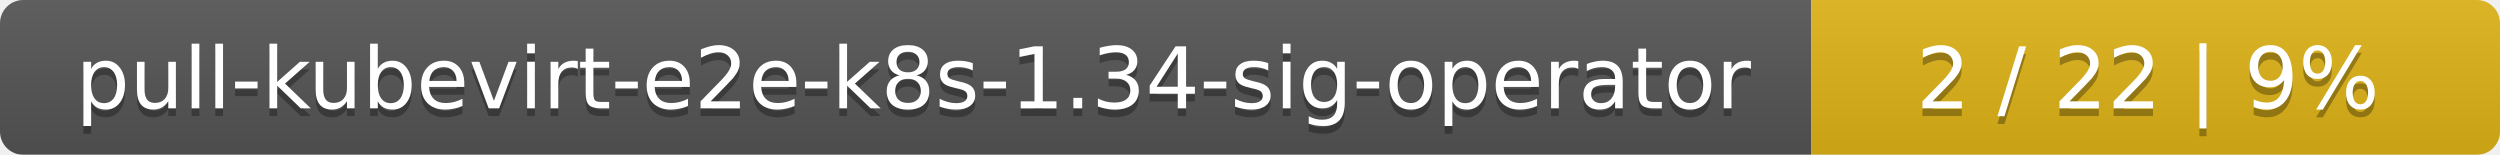
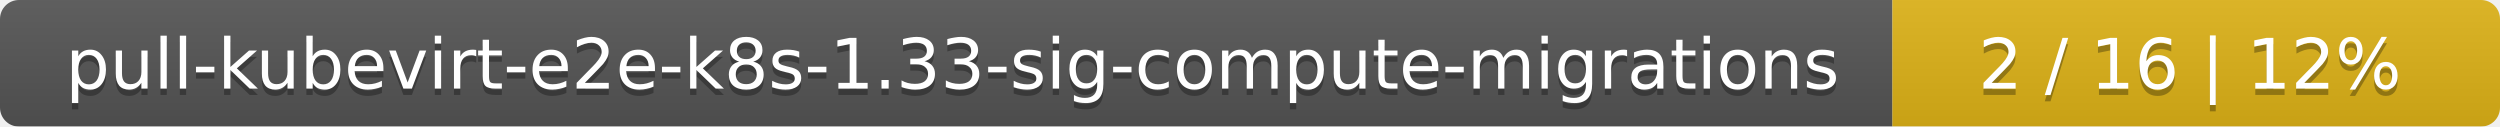
- <svg xmlns="http://www.w3.org/2000/svg" width="323" height="20">
+ <svg xmlns="http://www.w3.org/2000/svg" width="395" height="20">
  <linearGradient id="smooth" x2="0" y2="100%">
    <stop offset="0" stop-color="#bbb" stop-opacity=".1" />
    <stop offset="1" stop-opacity=".1" />
  </linearGradient>
  <mask id="round">
-     <rect width="323" height="20" rx="3" fill="#fff" />
+     <rect width="395" height="20" rx="3" fill="#fff" />
  </mask>
  <g mask="url(#round)">
-     <rect width="234" height="20" fill="#555" />
-     <rect x="234" width="89" height="20" fill="#dfb317" />
-     <rect width="323" height="20" fill="url(#smooth)" />
+     <rect width="299" height="20" fill="#555" />
+     <rect x="299" width="96" height="20" fill="#dfb317" />
+     <rect width="395" height="20" fill="url(#smooth)" />
  </g>
  <g fill="#fff" text-anchor="middle" font-family="DejaVu Sans,Verdana,Geneva,sans-serif" font-size="11">
-     <text x="118" y="15" fill="#010101" fill-opacity=".3">pull-kubevirt-e2e-k8s-1.34-sig-operator</text>
-     <text x="118" y="14">pull-kubevirt-e2e-k8s-1.34-sig-operator</text>
-     <text x="277.5" y="15" fill="#010101" fill-opacity=".3">2 / 22    |    9%</text>
-     <text x="277.5" y="14">2 / 22    |    9%</text>
+     <text x="150.5" y="15" fill="#010101" fill-opacity=".3">pull-kubevirt-e2e-k8s-1.33-sig-compute-migrations</text>
+     <text x="150.5" y="14">pull-kubevirt-e2e-k8s-1.33-sig-compute-migrations</text>
+     <text x="346" y="15" fill="#010101" fill-opacity=".3">2 / 16    |    12%</text>
+     <text x="346" y="14">2 / 16    |    12%</text>
  </g>
</svg>
